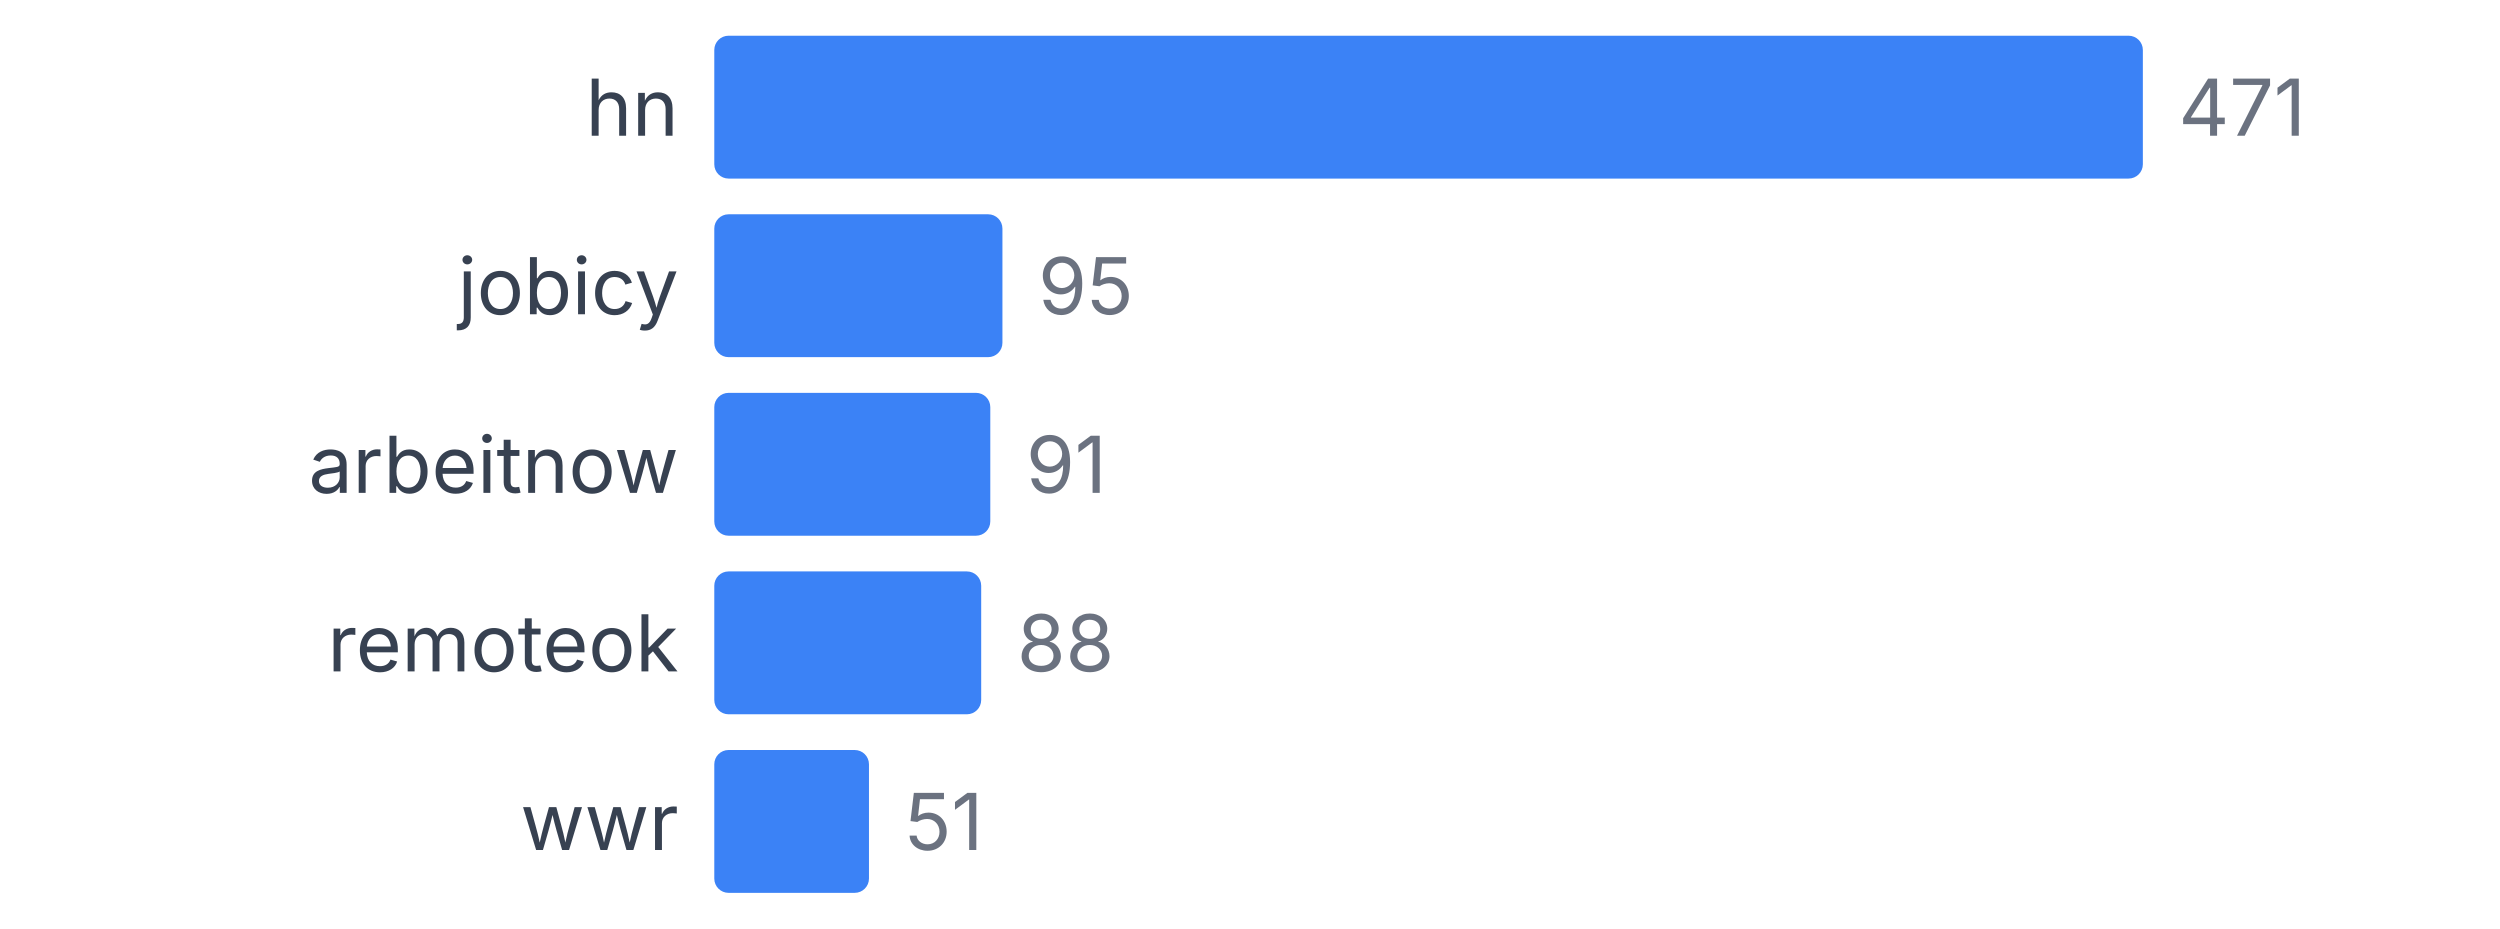
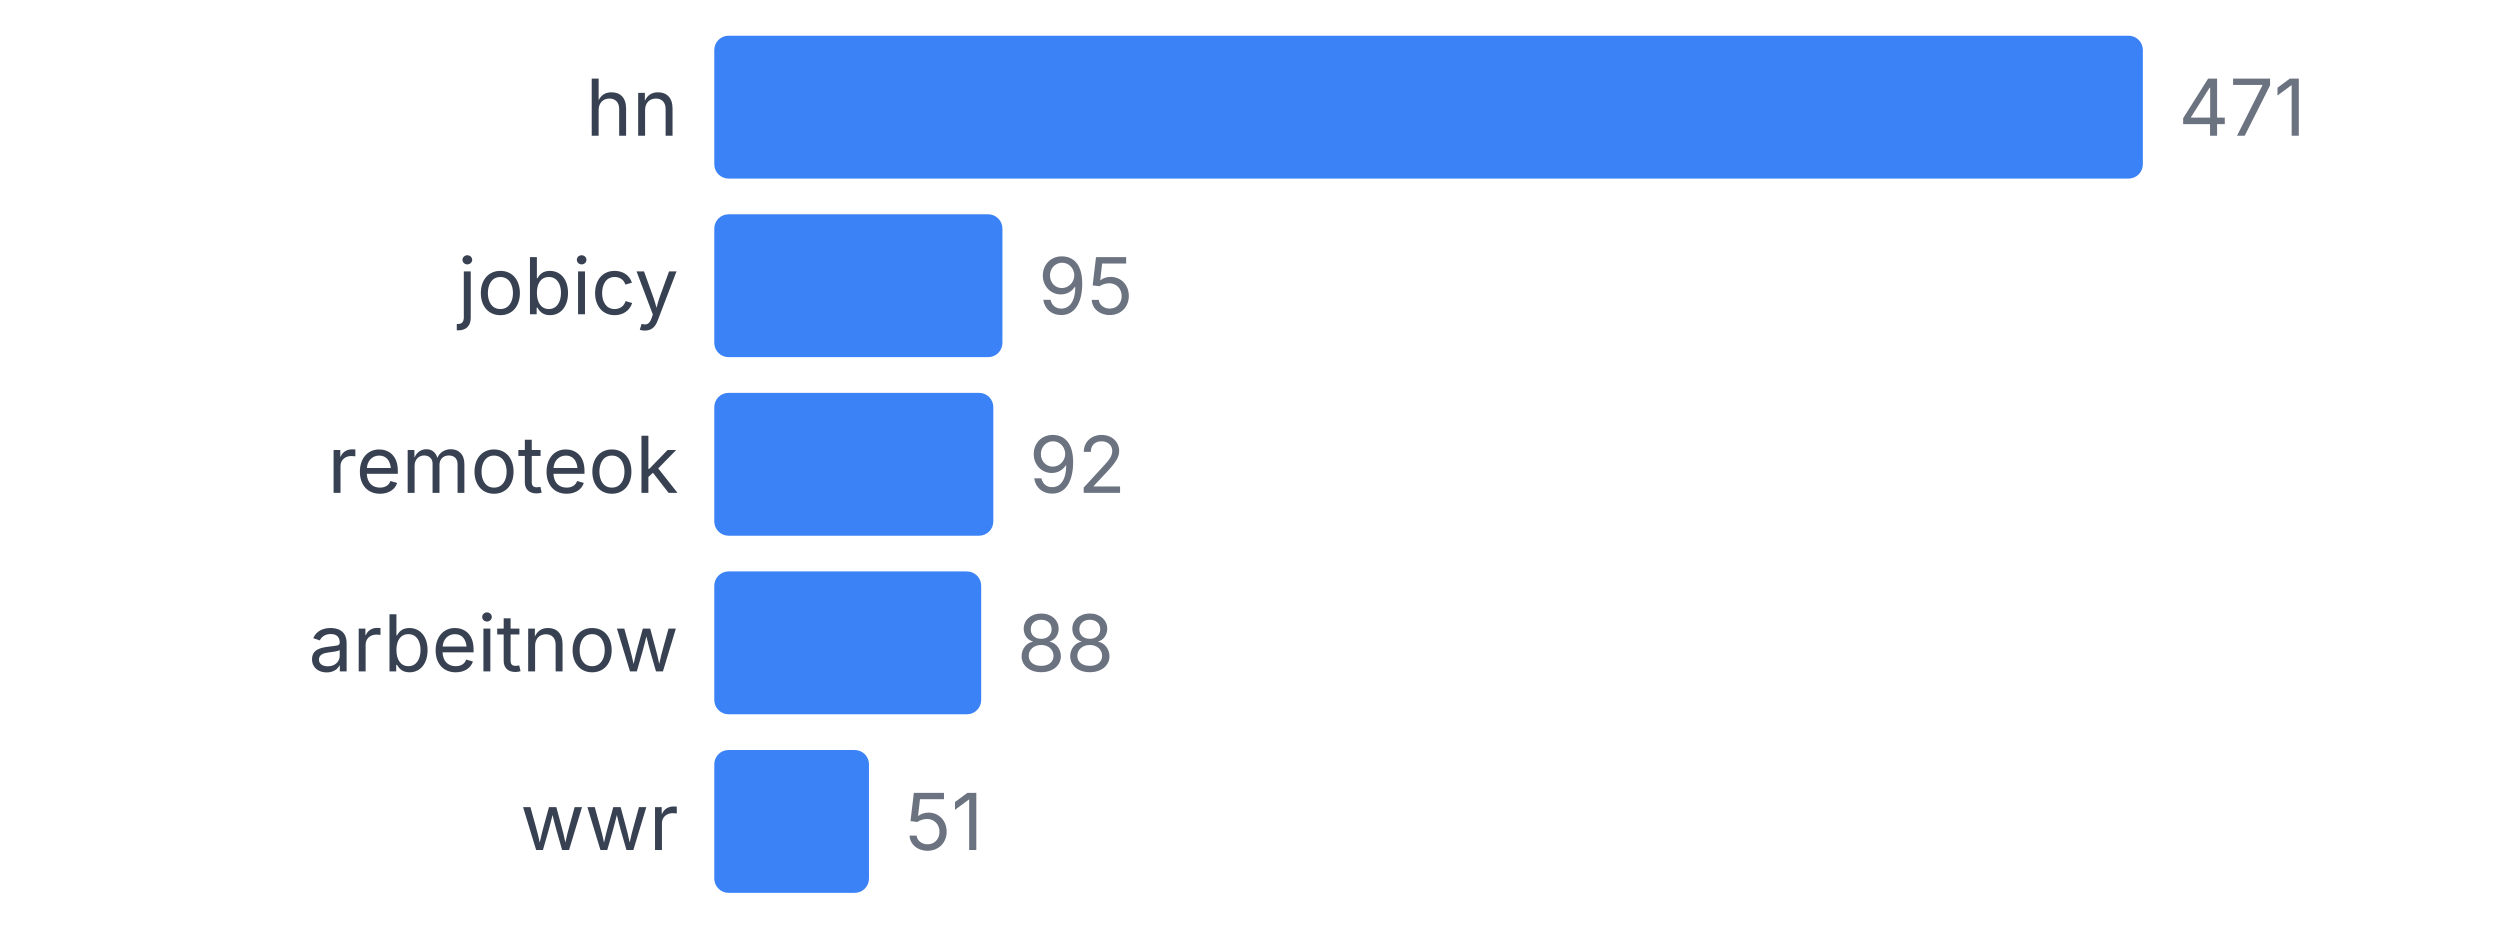
<svg xmlns="http://www.w3.org/2000/svg" width="350" height="130" viewBox="0 0 350 130">
  <style>
    text { font-family: system-ui, -apple-system, sans-serif; }
  </style>
  <text x="95" y="19" text-anchor="end" font-size="11" fill="#374151">hn</text>
  <rect x="100" y="5" width="200" height="20" fill="#3b82f6" rx="2" />
  <text x="305" y="19" font-size="11" fill="#6b7280">471</text>
  <text x="95" y="44" text-anchor="end" font-size="11" fill="#374151">jobicy</text>
  <rect x="100" y="30" width="40.34" height="20" fill="#3b82f6" rx="2" />
  <text x="145.34" y="44" font-size="11" fill="#6b7280">95</text>
-   <text x="95" y="69" text-anchor="end" font-size="11" fill="#374151">arbeitnow</text>
-   <rect x="100" y="55" width="38.641" height="20" fill="#3b82f6" rx="2" />
-   <text x="143.641" y="69" font-size="11" fill="#6b7280">91</text>
-   <text x="95" y="94" text-anchor="end" font-size="11" fill="#374151">remoteok</text>
+   <text x="95" y="69" text-anchor="end" font-size="11" fill="#374151">remoteok</text>
+   <rect x="100" y="55" width="39.066" height="20" fill="#3b82f6" rx="2" />
+   <text x="144.066" y="69" font-size="11" fill="#6b7280">92</text>
+   <text x="95" y="94" text-anchor="end" font-size="11" fill="#374151">arbeitnow</text>
  <rect x="100" y="80" width="37.367" height="20" fill="#3b82f6" rx="2" />
  <text x="142.367" y="94" font-size="11" fill="#6b7280">88</text>
  <text x="95" y="119" text-anchor="end" font-size="11" fill="#374151">wwr</text>
  <rect x="100" y="105" width="21.656" height="20" fill="#3b82f6" rx="2" />
  <text x="126.656" y="119" font-size="11" fill="#6b7280">51</text>
</svg>
